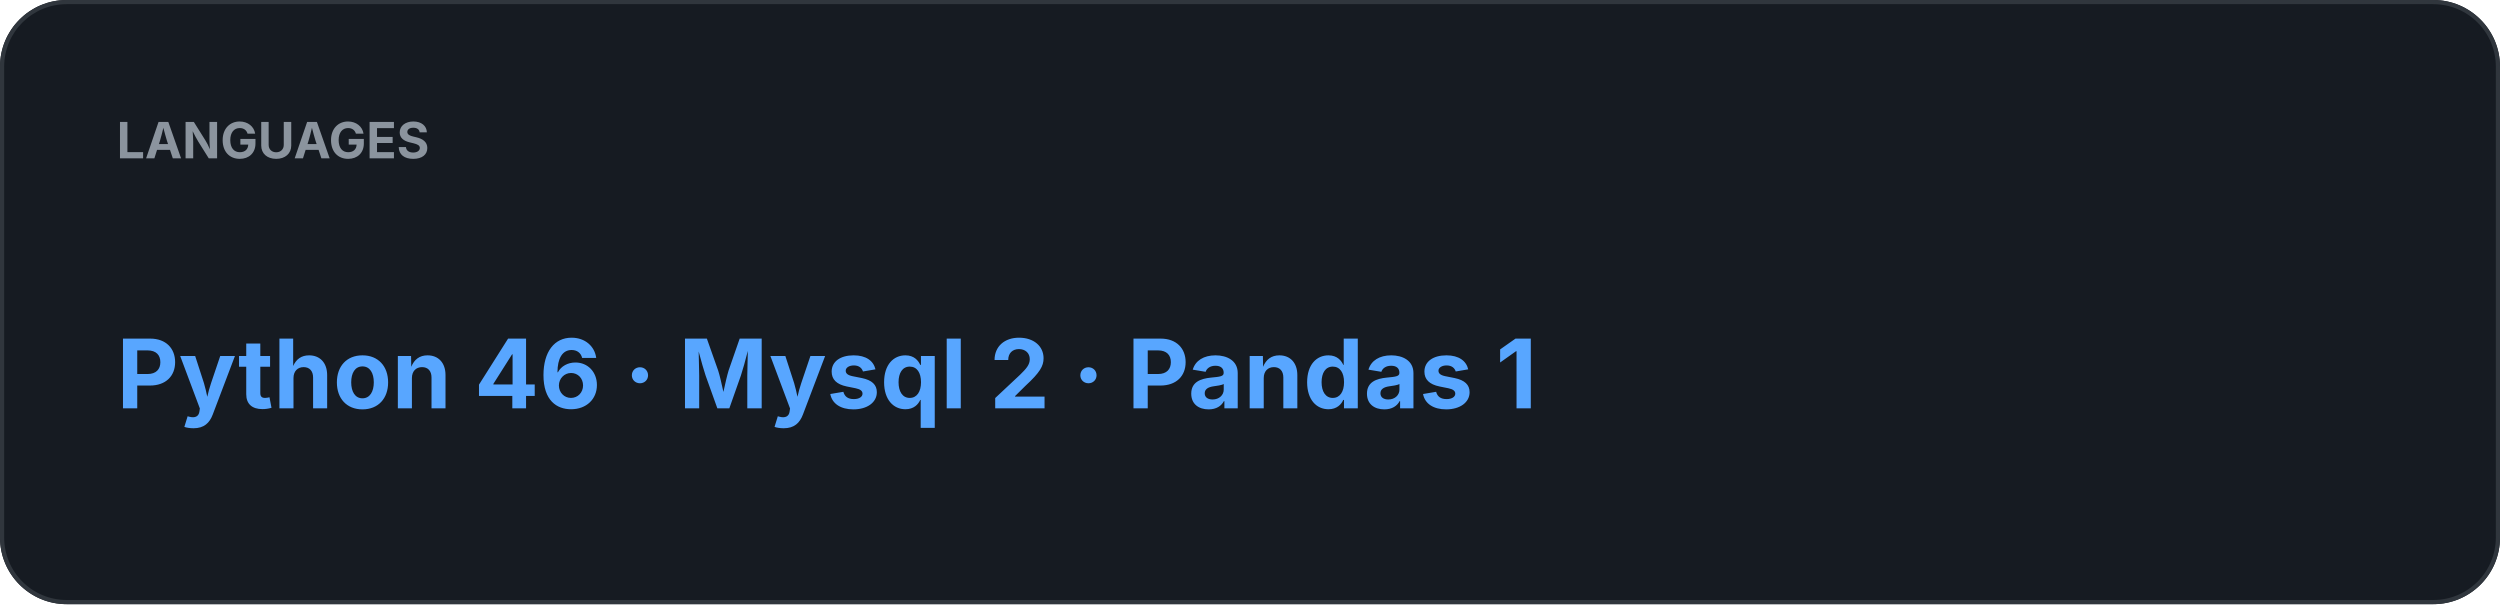
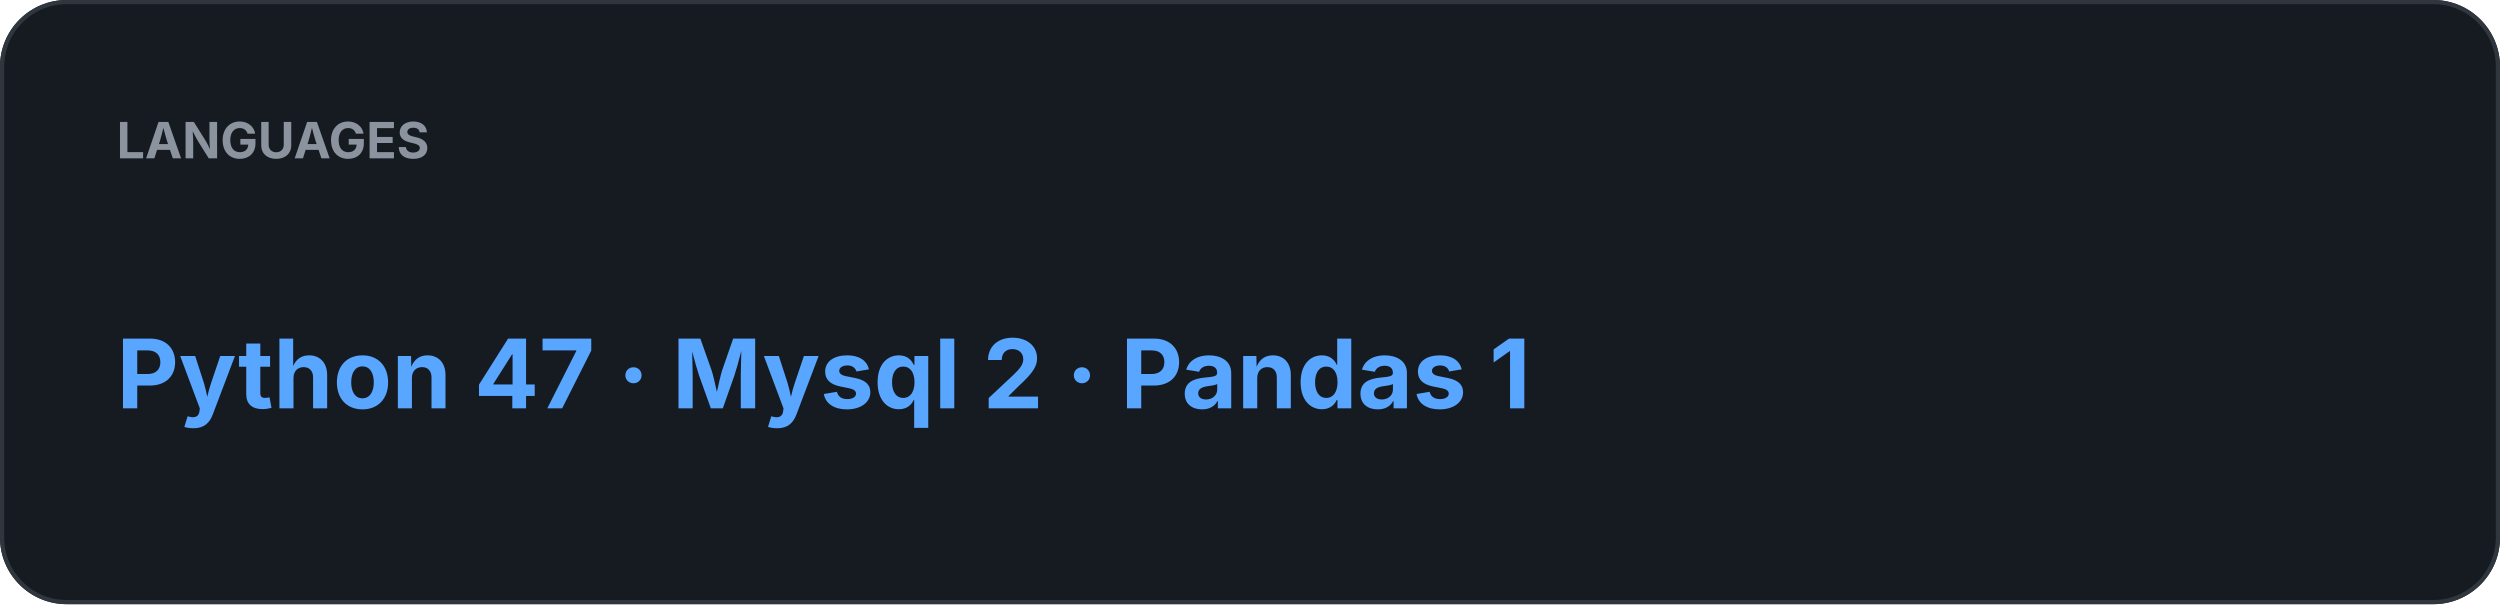
<svg xmlns="http://www.w3.org/2000/svg" width="600" height="145" viewBox="0 0 600 145">
  <rect width="100%" height="100%" rx="16" fill="#161B22" />
  <rect x="0.5" y="0.5" width="599" height="144" rx="15.5" fill="none" stroke="#30363D" />
  <text x="28" y="38" fill="#8B949E" font-family="-apple-system,BlinkMacSystemFont,Segoe UI,sans-serif" font-size="12" font-weight="700">LANGUAGES</text>
-   <text x="28" y="98" fill="#58A6FF" font-family="-apple-system,BlinkMacSystemFont,Segoe UI,sans-serif" font-size="23" font-weight="700">Python 46  ·  Mysql 2  ·  Pandas 1</text>
+   <text x="28" y="98" fill="#58A6FF" font-family="-apple-system,BlinkMacSystemFont,Segoe UI,sans-serif" font-size="23" font-weight="700">Python 47  ·  Mysql 2  ·  Pandas 1</text>
</svg>
